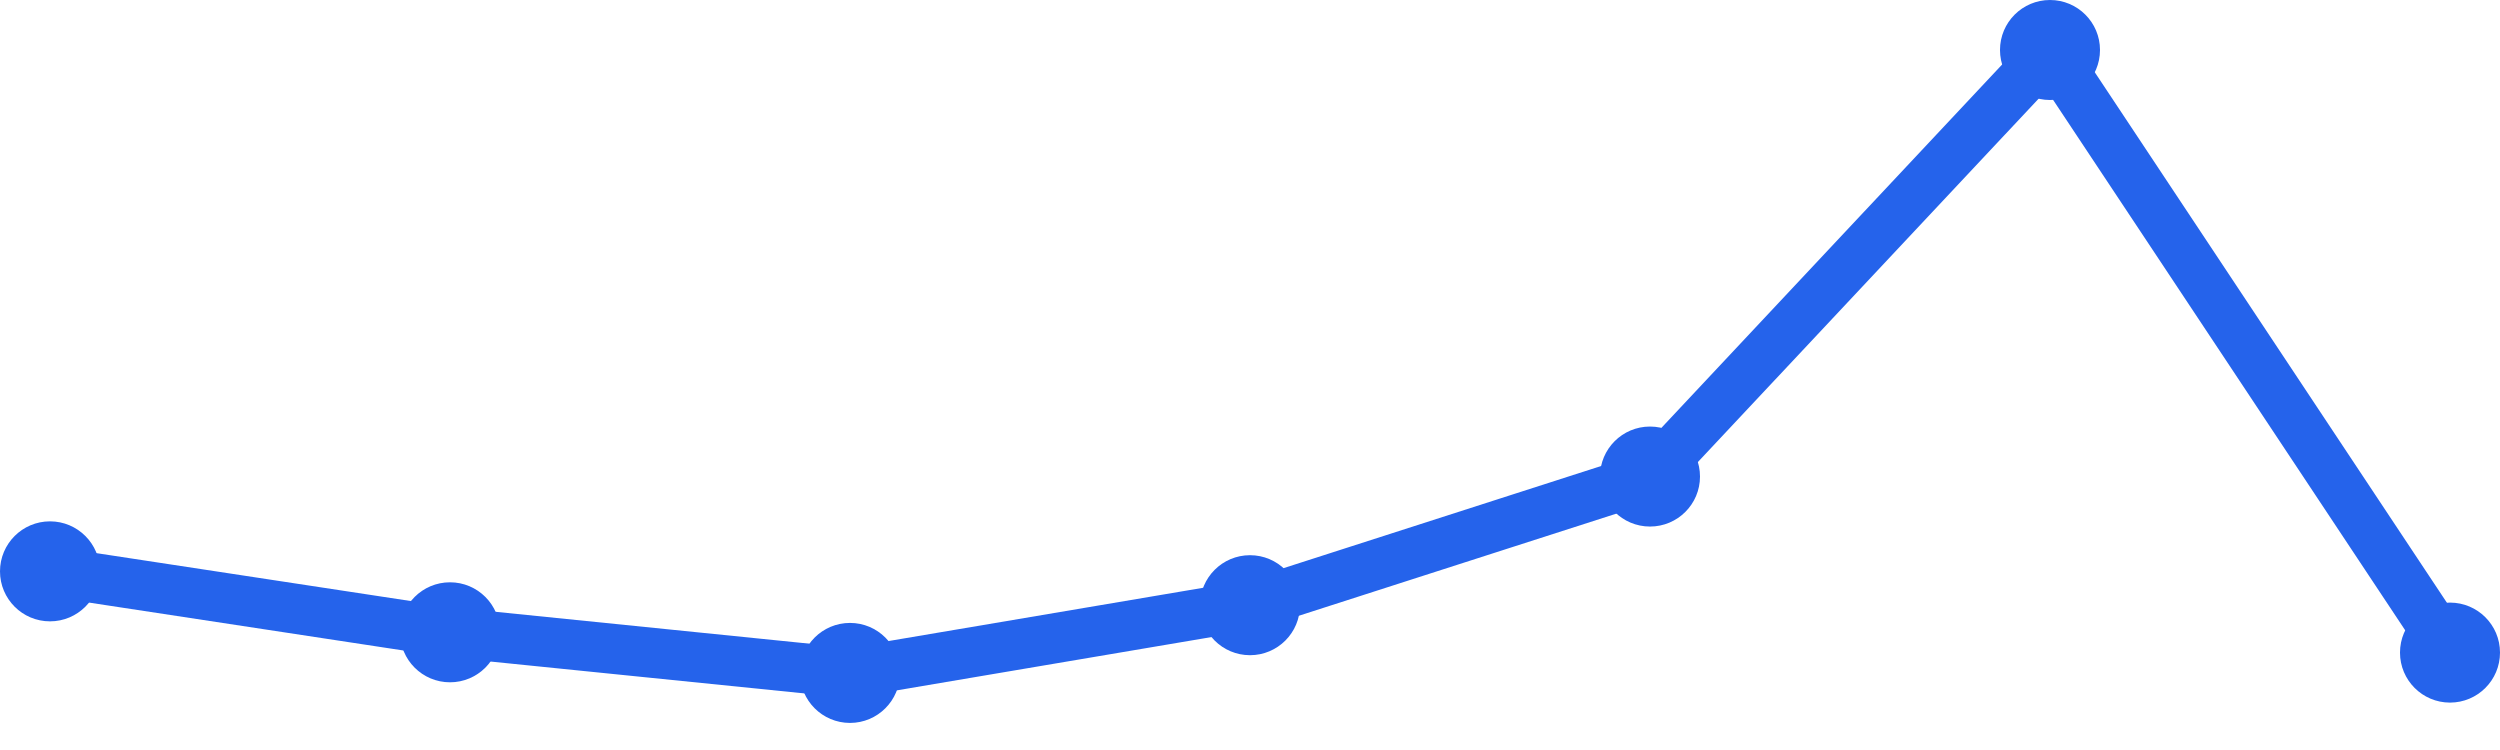
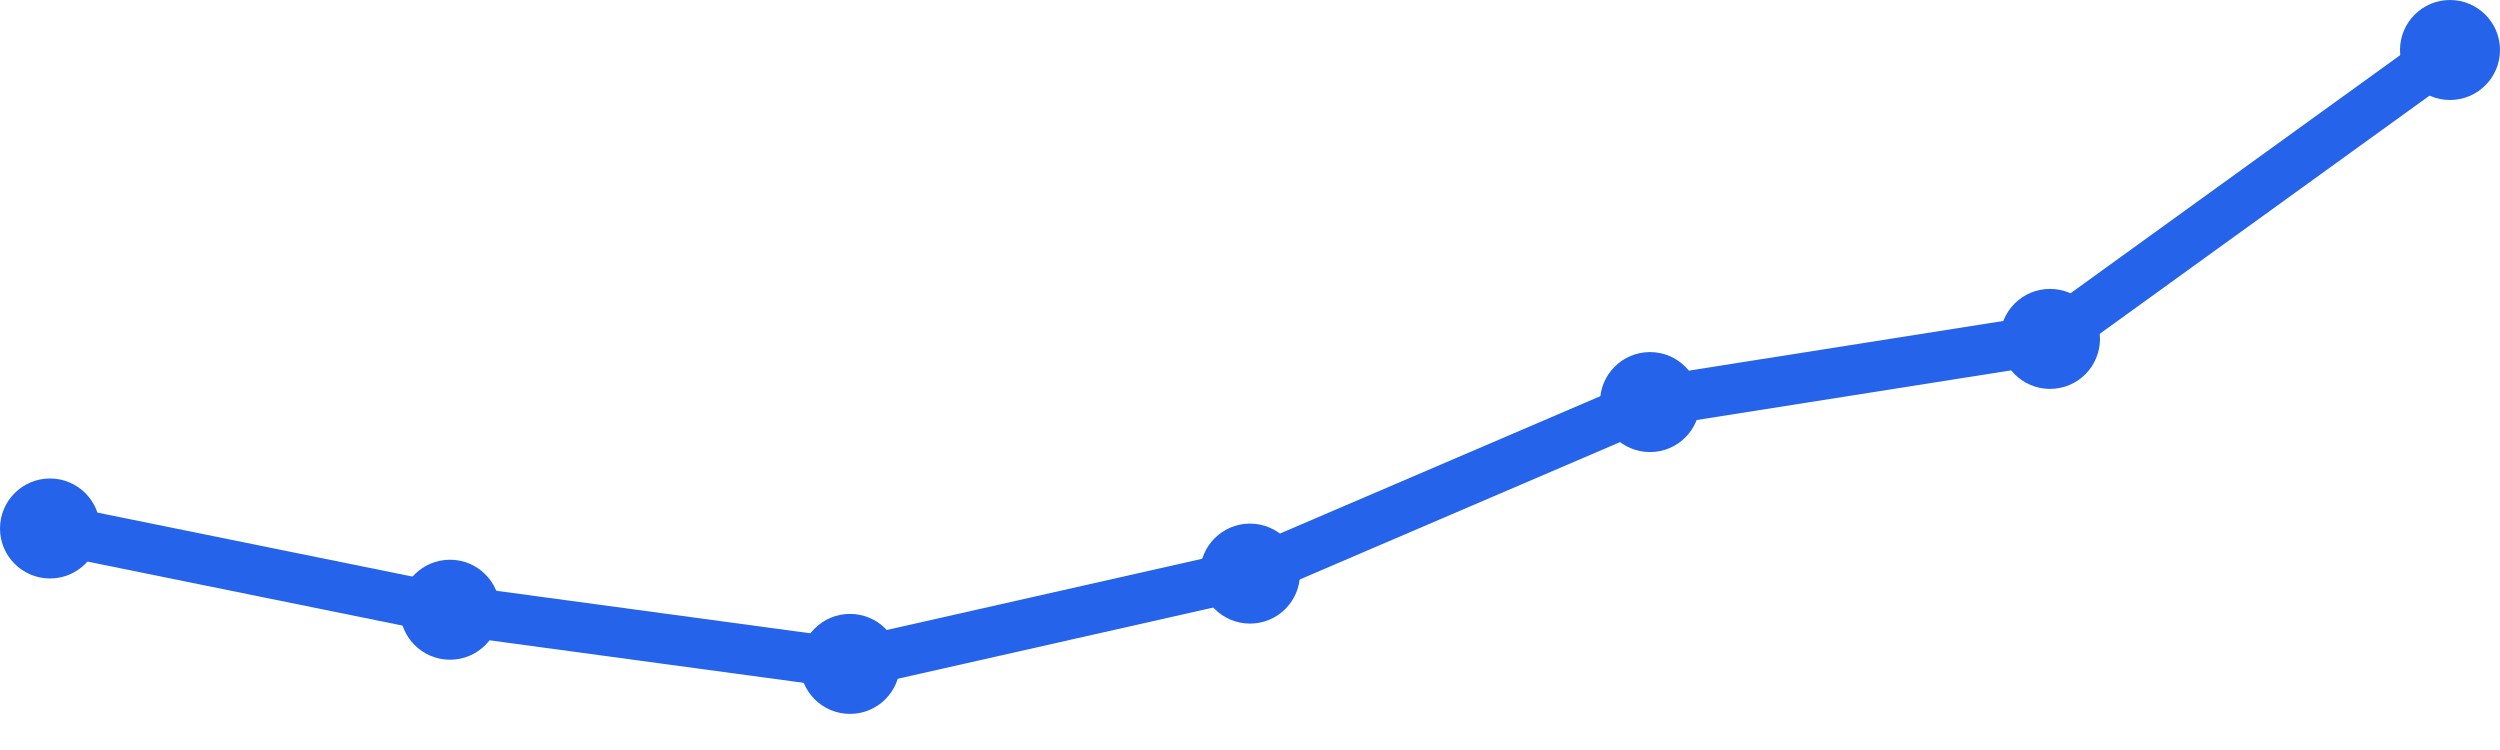
<svg xmlns="http://www.w3.org/2000/svg" width="100" height="30" viewBox="0 0 100 30">
-   <path d="M 2,22.854 L 18,25.292 L 34,26.917 L 50,24.208 L 66,19.062 L 82,2 L 98,26.104" fill="none" stroke="#2563eb" stroke-width="2" stroke-linecap="round" stroke-linejoin="round" />
-   <circle cx="2" cy="22.854" r="2" fill="#2563eb" />
-   <circle cx="18" cy="25.292" r="2" fill="#2563eb" />
-   <circle cx="34" cy="26.917" r="2" fill="#2563eb" />
-   <circle cx="50" cy="24.208" r="2" fill="#2563eb" />
-   <circle cx="66" cy="19.062" r="2" fill="#2563eb" />
-   <circle cx="82" cy="2" r="2" fill="#2563eb" />
-   <circle cx="98" cy="26.104" r="2" fill="#2563eb" />
+   <path d="M 2,21.139 L 18,24.389 L 34,26.556 L 50,22.944 L 66,16.083 L 82,13.556 L 98,2" fill="none" stroke="#2563eb" stroke-width="2" stroke-linecap="round" stroke-linejoin="round" />
+   <circle cx="2" cy="21.139" r="2" fill="#2563eb" />
+   <circle cx="18" cy="24.389" r="2" fill="#2563eb" />
+   <circle cx="34" cy="26.556" r="2" fill="#2563eb" />
+   <circle cx="50" cy="22.944" r="2" fill="#2563eb" />
+   <circle cx="66" cy="16.083" r="2" fill="#2563eb" />
+   <circle cx="82" cy="13.556" r="2" fill="#2563eb" />
+   <circle cx="98" cy="2" r="2" fill="#2563eb" />
</svg>
